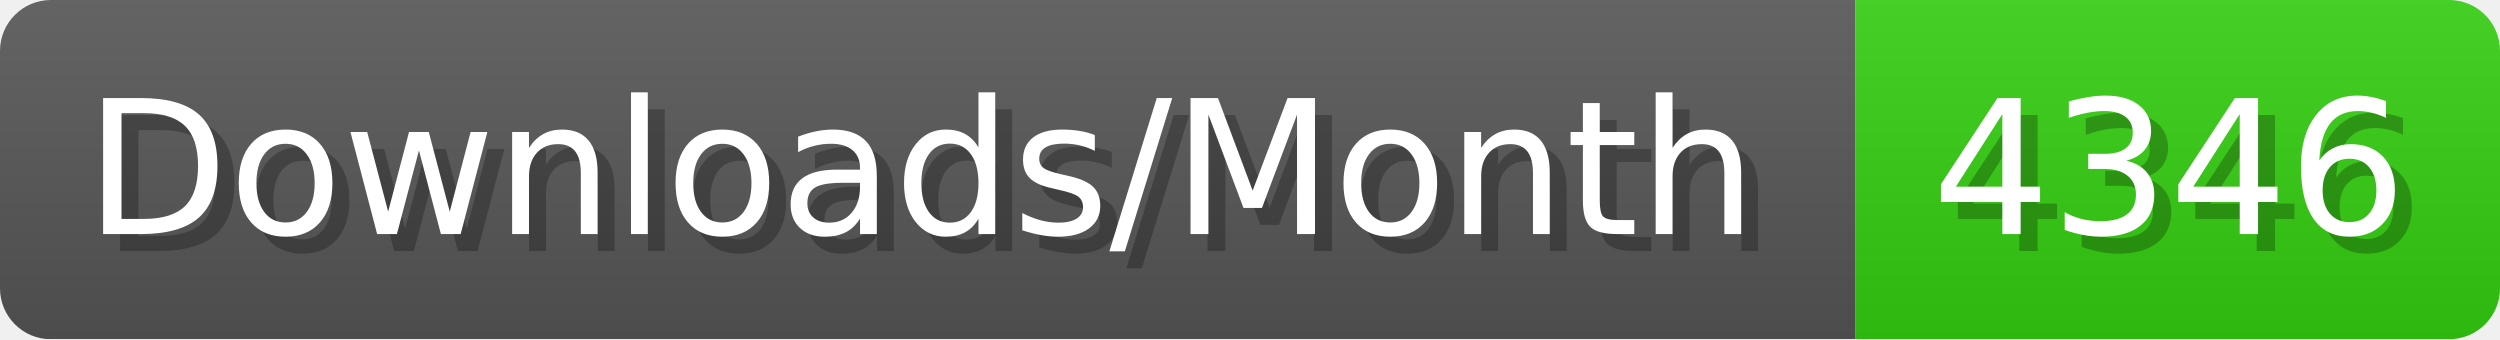
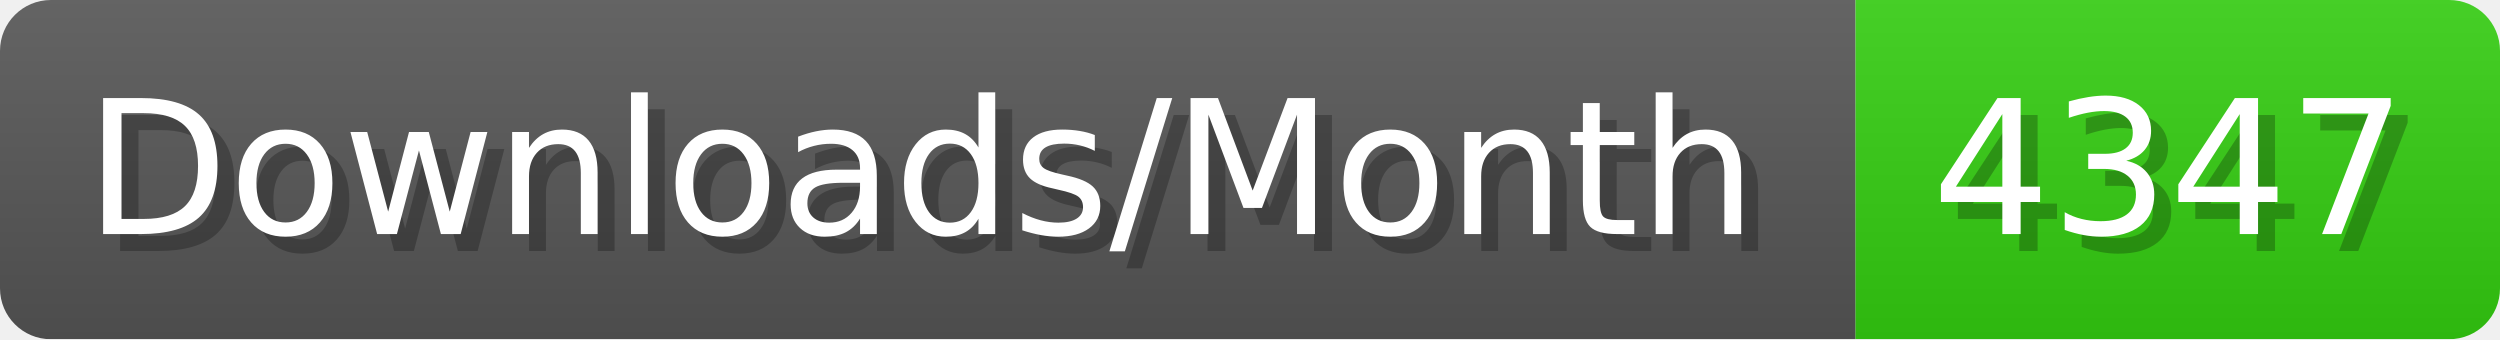
- <svg xmlns="http://www.w3.org/2000/svg" width="147.4" height="20" viewBox="0 0 1474 200" role="img" aria-label="Downloads/Month: 4346">
+ <svg xmlns="http://www.w3.org/2000/svg" width="147.4" height="20" viewBox="0 0 1474 200" role="img" aria-label="Downloads/Month: 4347">
  <linearGradient id="YlXUI" x2="0" y2="100%">
    <stop offset="0" stop-opacity=".1" stop-color="#EEE" />
    <stop offset="1" stop-opacity=".1" />
  </linearGradient>
  <mask id="JHhop">
    <rect width="1474" height="200" rx="30" fill="#FFF" />
  </mask>
  <g mask="url(#JHhop)">
    <rect width="1094" height="200" fill="#555" />
    <rect width="380" height="200" fill="#3C1" x="1094" />
    <rect width="1474" height="200" fill="url(#YlXUI)" />
  </g>
  <g aria-hidden="true" fill="#fff" text-anchor="start" font-family="Verdana,DejaVu Sans,sans-serif" font-size="110">
    <text x="60" y="148" textLength="994" fill="#000" opacity="0.25">Downloads/Month</text>
    <text x="50" y="138" textLength="994">Downloads/Month</text>
-     <text x="1149" y="148" textLength="280" fill="#000" opacity="0.25">4346</text>
-     <text x="1139" y="138" textLength="280">4346</text>
+     <text x="1149" y="148" textLength="280" fill="#000" opacity="0.25">4347</text>
+     <text x="1139" y="138" textLength="280">4347</text>
  </g>
</svg>
